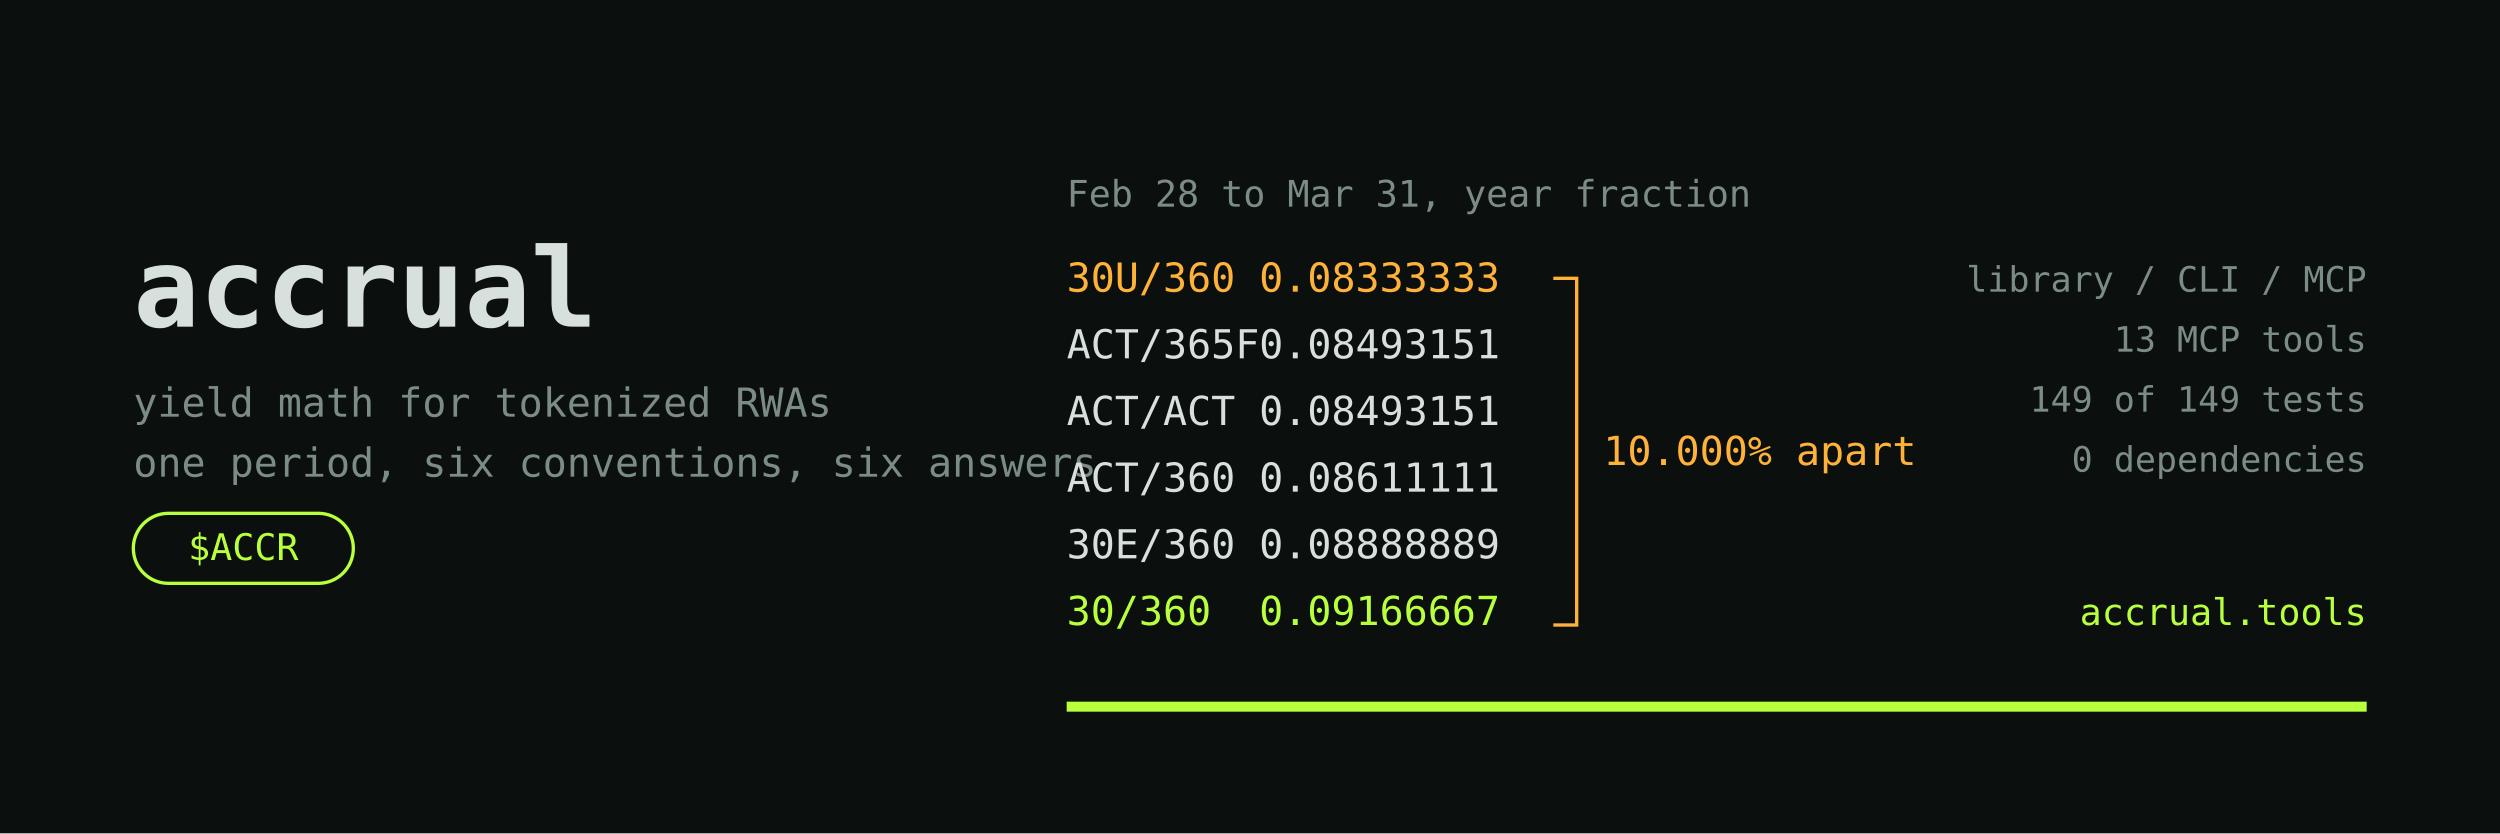
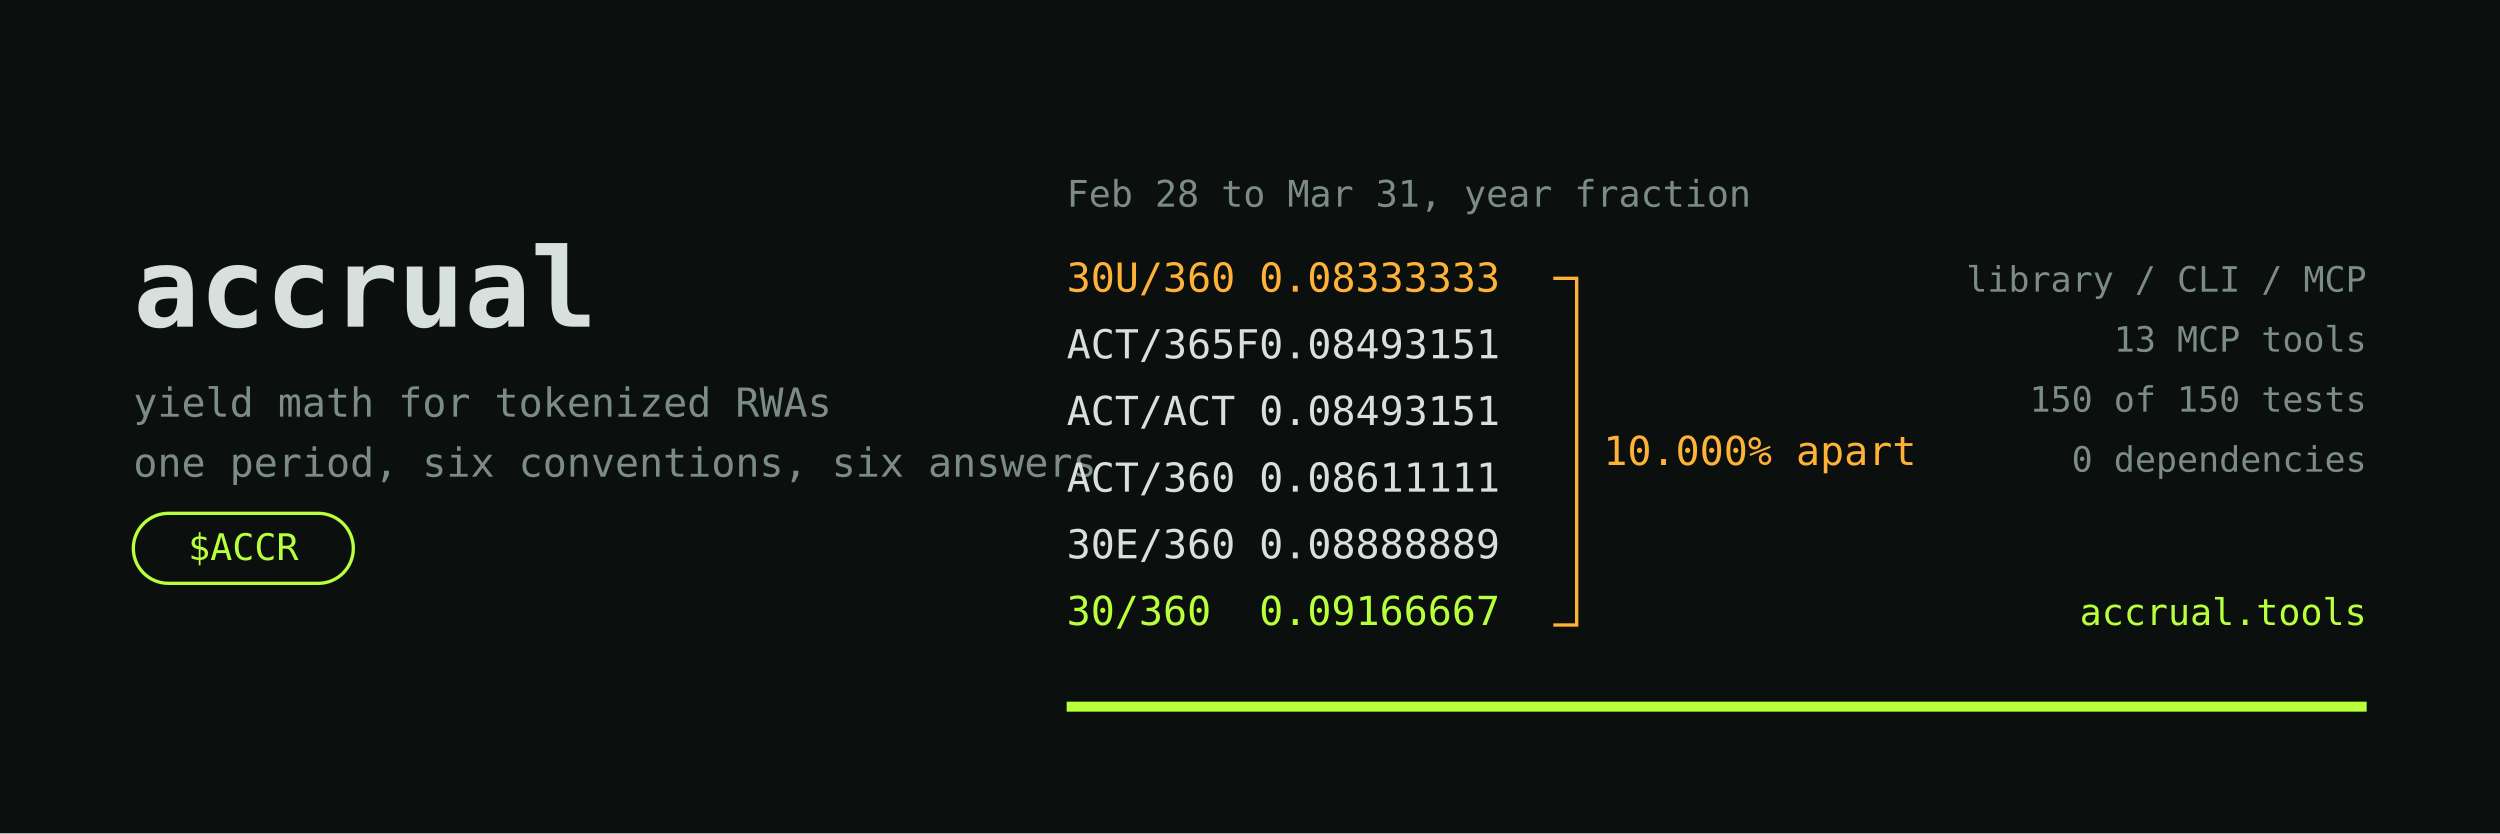
<svg xmlns="http://www.w3.org/2000/svg" width="1500" height="500" viewBox="0 0 1500 500">
  <defs>
    <style>.m { font-family: "DejaVu Sans Mono", monospace; }</style>
  </defs>
  <rect width="1500" height="500" fill="#0B0F0E" />
  <text class="m" x="80" y="196" font-size="66" font-weight="bold" fill="#D8E0DD">accrual</text>
  <text class="m" x="80" y="250" font-size="24" fill="#7B8B87">yield math for tokenized RWAs</text>
  <text class="m" x="80" y="286" font-size="24" fill="#7B8B87">one period, six conventions, six answers</text>
  <rect x="80" y="308" width="132" height="42" rx="21" fill="none" stroke="#B8FF3C" stroke-width="2" />
  <text class="m" x="146" y="336" font-size="22" fill="#B8FF3C" text-anchor="middle">$ACCR</text>
  <text class="m" x="640" y="124" font-size="22" fill="#7B8B87">Feb 28 to Mar 31, year fraction</text>
  <text class="m" x="640" y="175" font-size="24" fill="#FFB238">30U/360</text>
  <text class="m" x="900" y="175" font-size="24" fill="#FFB238" text-anchor="end">0.08333333</text>
  <text class="m" x="640" y="215" font-size="24" fill="#D8E0DD">ACT/365F</text>
  <text class="m" x="900" y="215" font-size="24" fill="#D8E0DD" text-anchor="end">0.08493151</text>
  <text class="m" x="640" y="255" font-size="24" fill="#D8E0DD">ACT/ACT</text>
  <text class="m" x="900" y="255" font-size="24" fill="#D8E0DD" text-anchor="end">0.08493151</text>
  <text class="m" x="640" y="295" font-size="24" fill="#D8E0DD">ACT/360</text>
  <text class="m" x="900" y="295" font-size="24" fill="#D8E0DD" text-anchor="end">0.08611111</text>
  <text class="m" x="640" y="335" font-size="24" fill="#D8E0DD">30E/360</text>
  <text class="m" x="900" y="335" font-size="24" fill="#D8E0DD" text-anchor="end">0.08888889</text>
  <text class="m" x="640" y="375" font-size="24" fill="#B8FF3C">30/360</text>
  <text class="m" x="900" y="375" font-size="24" fill="#B8FF3C" text-anchor="end">0.09166667</text>
  <path d="M 932 167 L 946 167 L 946 375 L 932 375" fill="none" stroke="#FFB238" stroke-width="2" />
  <text class="m" x="962" y="279" font-size="24" fill="#FFB238">10.000% apart</text>
  <text class="m" x="1420" y="175" font-size="21" fill="#7B8B87" text-anchor="end">library / CLI / MCP</text>
  <text class="m" x="1420" y="211" font-size="21" fill="#7B8B87" text-anchor="end">13 MCP tools</text>
-   <text class="m" x="1420" y="247" font-size="21" fill="#7B8B87" text-anchor="end">149 of 149 tests</text>
+   <text class="m" x="1420" y="247" font-size="21" fill="#7B8B87" text-anchor="end">150 of 150 tests</text>
  <text class="m" x="1420" y="283" font-size="21" fill="#7B8B87" text-anchor="end">0 dependencies</text>
  <text class="m" x="1420" y="375" font-size="22" fill="#B8FF3C" text-anchor="end">accrual.tools</text>
  <line x1="640" y1="424" x2="1420" y2="424" stroke="#B8FF3C" stroke-width="6" />
</svg>
